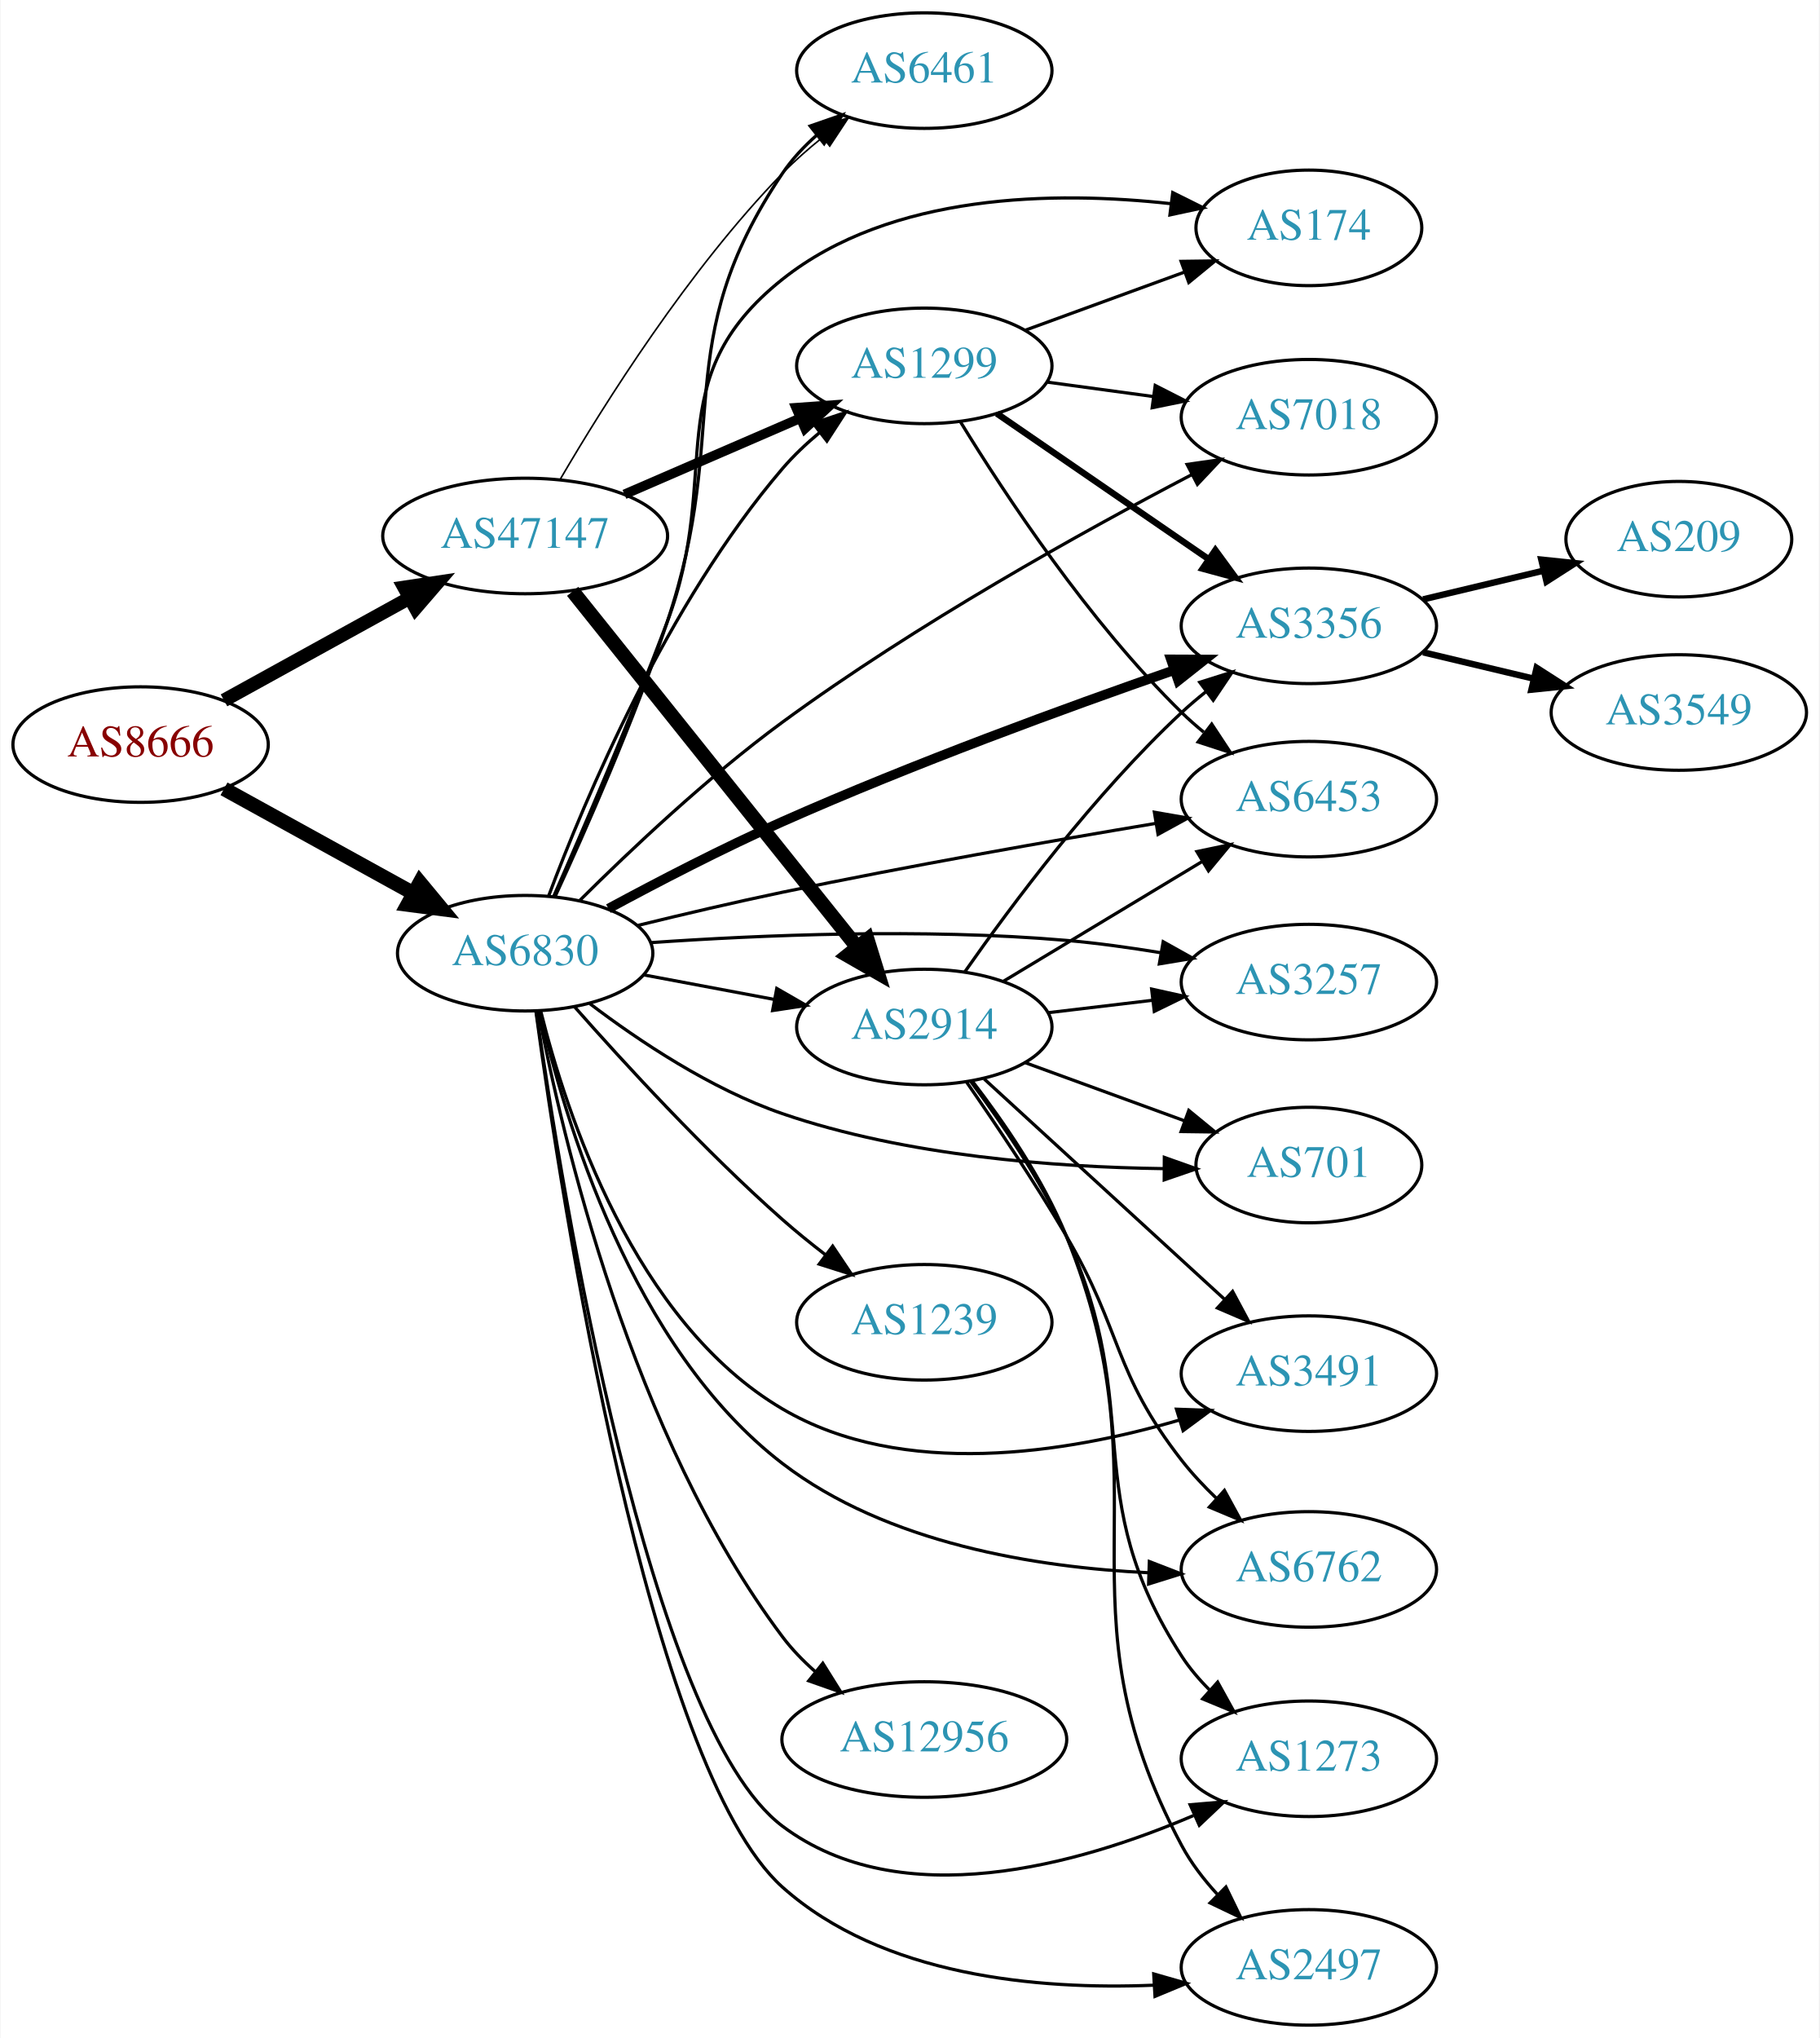
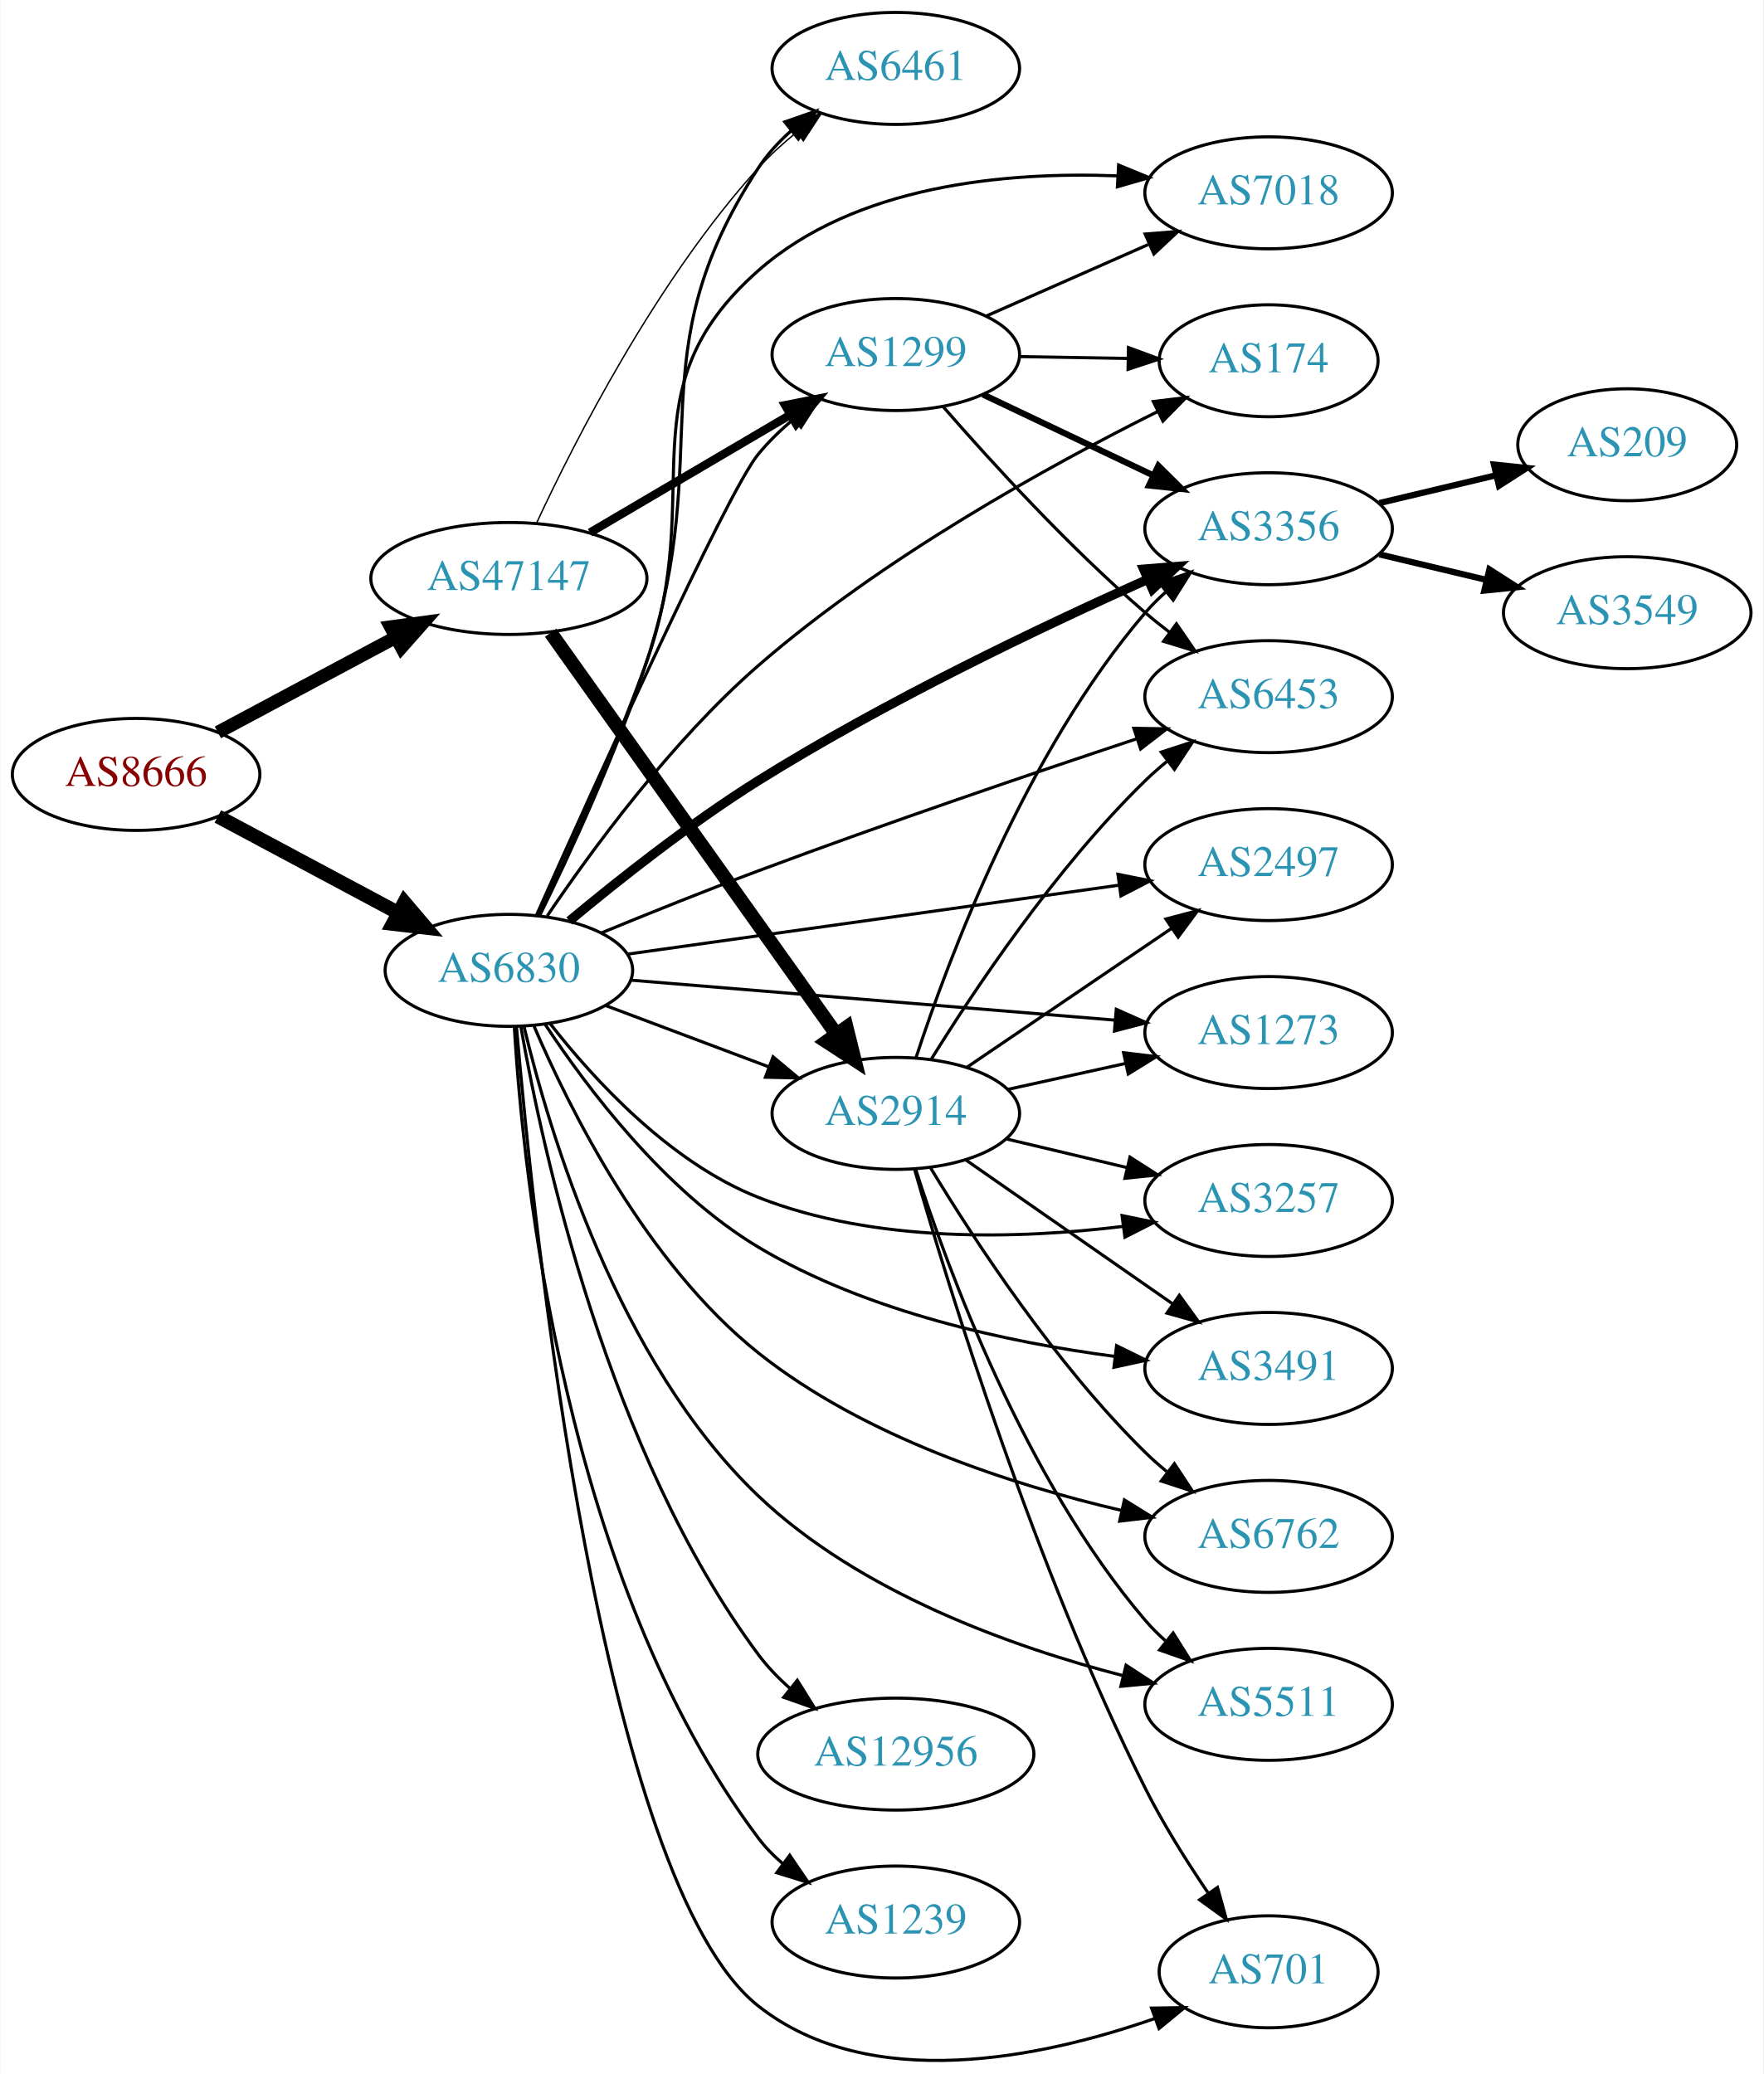
- <svg xmlns="http://www.w3.org/2000/svg" xmlns:xlink="http://www.w3.org/1999/xlink" width="567pt" height="635pt" viewBox="0.00 0.00 566.66 635.00">
-   <g id="graph0" class="graph" transform="scale(1 1) rotate(0) translate(4 631)">
-     <polygon fill="white" stroke="none" points="-4,4 -4,-631 562.663,-631 562.663,4 -4,4" />
+ <svg xmlns="http://www.w3.org/2000/svg" xmlns:xlink="http://www.w3.org/1999/xlink" width="567pt" height="667pt" viewBox="0.00 0.00 566.66 666.86">
+   <g id="graph0" class="graph" transform="scale(1 1) rotate(0) translate(4 662.859)">
+     <polygon fill="white" stroke="none" points="-4,4 -4,-662.859 562.663,-662.859 562.663,4 -4,4" />
    <g id="node1" class="node">
      <g id="a_node1">
        <a xlink:href="/asn/8666" xlink:title="AS8666 ~ FiberLink GmbH [AT]">
-           <ellipse fill="#ffffff" stroke="black" cx="39.647" cy="-399" rx="39.794" ry="18" />
-           <text text-anchor="middle" x="39.647" y="-395.3" font-family="Times,serif" font-size="14.00" fill="#880000">AS8666</text>
+           <ellipse fill="#ffffff" stroke="black" cx="39.647" cy="-413.859" rx="39.794" ry="18" />
+           <text text-anchor="middle" x="39.647" y="-410.159" font-family="Times,serif" font-size="14.00" fill="#880000">AS8666</text>
        </a>
      </g>
    </g>
    <g id="node2" class="node">
      <g id="a_node2">
        <a xlink:href="/asn/6830" xlink:title="AS6830 ~ LGI-UPC [AT]">
-           <ellipse fill="#ffffff" stroke="black" cx="159.489" cy="-334" rx="39.794" ry="18" />
-           <text text-anchor="middle" x="159.489" y="-330.3" font-family="Times,serif" font-size="14.00" fill="#2c94b3">AS6830</text>
+           <ellipse fill="#ffffff" stroke="black" cx="159.489" cy="-350.859" rx="39.794" ry="18" />
+           <text text-anchor="middle" x="159.489" y="-347.159" font-family="Times,serif" font-size="14.00" fill="#2c94b3">AS6830</text>
        </a>
      </g>
    </g>
    <g id="edge1" class="edge">
-       <path fill="none" stroke="black" stroke-width="4.5" d="M65.638,-385.215C82.824,-375.736 105.852,-363.034 124.675,-352.651" />
-       <polygon fill="black" stroke="black" stroke-width="4.5" points="126.679,-356.043 133.534,-347.765 122.876,-349.147 126.679,-356.043" />
+       <path fill="none" stroke="black" stroke-width="4.5" d="M65.927,-400.344C82.82,-391.312 105.262,-379.314 123.818,-369.394" />
+       <polygon fill="black" stroke="black" stroke-width="4.5" points="125.882,-372.756 132.844,-364.569 122.169,-365.811 125.882,-372.756" />
    </g>
    <g id="node3" class="node">
      <g id="a_node3">
        <a xlink:href="/asn/47147" xlink:title="AS47147 ~ ANEXIA Internetdienstleistungs GmbH [AT]">
-           <ellipse fill="#ffffff" stroke="black" cx="159.489" cy="-464" rx="44.393" ry="18" />
-           <text text-anchor="middle" x="159.489" y="-460.3" font-family="Times,serif" font-size="14.00" fill="#2c94b3">AS47147</text>
+           <ellipse fill="#ffffff" stroke="black" cx="159.489" cy="-476.859" rx="44.393" ry="18" />
+           <text text-anchor="middle" x="159.489" y="-473.159" font-family="Times,serif" font-size="14.00" fill="#2c94b3">AS47147</text>
        </a>
      </g>
    </g>
    <g id="edge2" class="edge">
-       <path fill="none" stroke="black" stroke-width="4.235" d="M65.638,-412.785C82.475,-422.072 104.921,-434.453 123.525,-444.715" />
-       <polygon fill="black" stroke="black" stroke-width="4.235" points="121.762,-447.974 132.309,-449.559 125.342,-441.484 121.762,-447.974" />
+       <path fill="none" stroke="black" stroke-width="4.25" d="M65.927,-427.374C82.589,-436.282 104.648,-448.075 123.053,-457.914" />
+       <polygon fill="black" stroke="black" stroke-width="4.25" points="121.452,-461.275 132.025,-462.71 124.959,-454.716 121.452,-461.275" />
    </g>
    <g id="node4" class="node">
      <g id="a_node4">
-         <a xlink:href="/asn/2914" xlink:title="AS2914 ~ NTT America, Inc. [US]">
-           <ellipse fill="#ffffff" stroke="black" cx="283.881" cy="-311" rx="39.794" ry="18" />
-           <text text-anchor="middle" x="283.881" y="-307.3" font-family="Times,serif" font-size="14.00" fill="#2c94b3">AS2914</text>
+         <a xlink:href="/asn/7018" xlink:title="AS7018 ~ AT&amp;T Services, Inc. [US]">
+           <ellipse fill="#ffffff" stroke="black" cx="403.724" cy="-600.859" rx="39.794" ry="18" />
+           <text text-anchor="middle" x="403.724" y="-597.159" font-family="Times,serif" font-size="14.00" fill="#2c94b3">AS7018</text>
        </a>
      </g>
    </g>
    <g id="edge3" class="edge">
-       <path fill="none" stroke="black" d="M196.549,-327.224C209.248,-324.837 223.695,-322.122 237.088,-319.605" />
-       <polygon fill="black" stroke="black" points="237.898,-323.015 247.079,-317.728 236.605,-316.135 237.898,-323.015" />
+       <path fill="none" stroke="black" d="M169.018,-368.455C178.304,-388.03 193.225,-420.739 203.685,-449.859 223.374,-504.67 195.989,-537.354 239.685,-575.859 270.875,-603.343 319.119,-607.695 355.046,-606.313" />
+       <polygon fill="black" stroke="black" points="355.503,-609.793 365.297,-605.752 355.121,-602.803 355.503,-609.793" />
    </g>
    <g id="node5" class="node">
      <g id="a_node5">
-         <a xlink:href="/asn/3257" xlink:title="AS3257 ~ GTT [DE]">
-           <ellipse fill="#ffffff" stroke="black" cx="403.724" cy="-325" rx="39.794" ry="18" />
-           <text text-anchor="middle" x="403.724" y="-321.3" font-family="Times,serif" font-size="14.00" fill="#2c94b3">AS3257</text>
+         <a xlink:href="/asn/12956" xlink:title="AS12956 ~ TELXIUS [ES]">
+           <ellipse fill="#ffffff" stroke="black" cx="283.881" cy="-98.859" rx="44.393" ry="18" />
+           <text text-anchor="middle" x="283.881" y="-95.159" font-family="Times,serif" font-size="14.00" fill="#2c94b3">AS12956</text>
        </a>
      </g>
    </g>
    <g id="edge4" class="edge">
-       <path fill="none" stroke="black" d="M198.502,-337.284C232.518,-339.657 283.714,-341.834 328.077,-338 337.707,-337.168 347.958,-335.742 357.681,-334.133" />
-       <polygon fill="black" stroke="black" points="358.324,-337.573 367.573,-332.406 357.12,-330.678 358.324,-337.573" />
+       <path fill="none" stroke="black" d="M163.298,-332.937C170.259,-293.152 191.362,-195.847 239.685,-130.859 242.595,-126.945 246.116,-123.297 249.878,-119.967" />
+       <polygon fill="black" stroke="black" points="252.208,-122.586 257.82,-113.599 247.829,-117.124 252.208,-122.586" />
    </g>
    <g id="node6" class="node">
      <g id="a_node6">
-         <a xlink:href="/asn/174" xlink:title="AS174 ~ Cogent Communications [US]">
-           <ellipse fill="#ffffff" stroke="black" cx="403.724" cy="-560" rx="35.194" ry="18" />
-           <text text-anchor="middle" x="403.724" y="-556.3" font-family="Times,serif" font-size="14.00" fill="#2c94b3">AS174</text>
+         <a xlink:href="/asn/3356" xlink:title="AS3356 ~ Level 3 Parent, LLC [US]">
+           <ellipse fill="#ffffff" stroke="black" cx="403.724" cy="-492.859" rx="39.794" ry="18" />
+           <text text-anchor="middle" x="403.724" y="-489.159" font-family="Times,serif" font-size="14.00" fill="#2c94b3">AS3356</text>
        </a>
      </g>
    </g>
    <g id="edge5" class="edge">
-       <path fill="none" stroke="black" d="M168.376,-351.706C177.354,-372.102 192.253,-406.703 203.685,-437 221.399,-483.944 200.42,-512.762 239.685,-544 273.515,-570.914 324.647,-571.509 360.61,-567.55" />
-       <polygon fill="black" stroke="black" points="361.303,-570.99 370.786,-566.265 360.426,-564.045 361.303,-570.99" />
+       <path fill="none" stroke="black" stroke-width="3" d="M178.938,-366.736C194.527,-379.735 217.758,-398.151 239.685,-411.859 280.664,-437.477 330.855,-461.389 364.635,-476.494" />
+       <polygon fill="black" stroke="black" stroke-width="3" points="363.573,-479.852 374.133,-480.703 366.409,-473.452 363.573,-479.852" />
    </g>
    <g id="node7" class="node">
      <g id="a_node7">
-         <a xlink:href="/asn/6461" xlink:title="AS6461 ~ Zayo Bandwidth [US]">
-           <ellipse fill="#ffffff" stroke="black" cx="283.881" cy="-609" rx="39.794" ry="18" />
-           <text text-anchor="middle" x="283.881" y="-605.3" font-family="Times,serif" font-size="14.00" fill="#2c94b3">AS6461</text>
+         <a xlink:href="/asn/5511" xlink:title="AS5511 ~ Orange S.A. [FR]">
+           <ellipse fill="#ffffff" stroke="black" cx="403.724" cy="-114.859" rx="39.794" ry="18" />
+           <text text-anchor="middle" x="403.724" y="-111.159" font-family="Times,serif" font-size="14.00" fill="#2c94b3">AS5511</text>
        </a>
      </g>
    </g>
    <g id="edge6" class="edge">
-       <path fill="none" stroke="black" d="M168.779,-351.562C178.126,-371.826 193.364,-406.306 203.685,-437 224.163,-497.896 203.81,-523.703 239.685,-577 242.607,-581.341 246.32,-585.315 250.339,-588.875" />
-       <polygon fill="black" stroke="black" points="248.304,-591.728 258.315,-595.198 252.653,-586.243 248.304,-591.728" />
+       <path fill="none" stroke="black" d="M164.355,-332.765C172.503,-298.762 194.527,-224.885 239.685,-181.859 272.29,-150.792 321.287,-133.303 357.055,-124.046" />
+       <polygon fill="black" stroke="black" points="357.897,-127.443 366.768,-121.65 356.22,-120.647 357.897,-127.443" />
    </g>
    <g id="node8" class="node">
      <g id="a_node8">
-         <a xlink:href="/asn/3491" xlink:title="AS3491 ~ PCCW Global, Inc. [US]">
-           <ellipse fill="#ffffff" stroke="black" cx="403.724" cy="-203" rx="39.794" ry="18" />
-           <text text-anchor="middle" x="403.724" y="-199.3" font-family="Times,serif" font-size="14.00" fill="#2c94b3">AS3491</text>
+         <a xlink:href="/asn/701" xlink:title="AS701 ~ UUNET [US]">
+           <ellipse fill="#ffffff" stroke="black" cx="403.724" cy="-28.859" rx="35.194" ry="18" />
+           <text text-anchor="middle" x="403.724" y="-25.159" font-family="Times,serif" font-size="14.00" fill="#2c94b3">AS701</text>
        </a>
      </g>
    </g>
    <g id="edge7" class="edge">
-       <path fill="none" stroke="black" d="M164.345,-315.967C172.215,-284.224 193.438,-219.16 239.685,-192 277.202,-169.967 328.28,-178.28 363.207,-188.488" />
-       <polygon fill="black" stroke="black" points="362.462,-191.921 373.05,-191.539 364.534,-185.235 362.462,-191.921" />
+       <path fill="none" stroke="black" d="M161.921,-332.811C167.366,-269.305 189.094,-57.829 239.685,-17.859 275.598,10.515 330.998,-1.242 367.06,-13.818" />
+       <polygon fill="black" stroke="black" points="366.093,-17.192 376.687,-17.354 368.507,-10.621 366.093,-17.192" />
    </g>
    <g id="node9" class="node">
      <g id="a_node9">
-         <a xlink:href="/asn/3356" xlink:title="AS3356 ~ Level 3 Parent, LLC [US]">
-           <ellipse fill="#ffffff" stroke="black" cx="403.724" cy="-436" rx="39.794" ry="18" />
-           <text text-anchor="middle" x="403.724" y="-432.3" font-family="Times,serif" font-size="14.00" fill="#2c94b3">AS3356</text>
+         <a xlink:href="/asn/1273" xlink:title="AS1273 ~ Vodafone Group PLC [EU]">
+           <ellipse fill="#ffffff" stroke="black" cx="403.724" cy="-330.859" rx="39.794" ry="18" />
+           <text text-anchor="middle" x="403.724" y="-327.159" font-family="Times,serif" font-size="14.00" fill="#2c94b3">AS1273</text>
        </a>
      </g>
    </g>
    <g id="edge8" class="edge">
-       <path fill="none" stroke="black" stroke-width="3" d="M185.436,-347.892C200.845,-356.226 221.148,-366.769 239.685,-375 280.362,-393.061 328.192,-410.529 361.485,-422.109" />
-       <polygon fill="black" stroke="black" stroke-width="3" points="360.732,-425.552 371.327,-425.508 363.017,-418.935 360.732,-425.552" />
+       <path fill="none" stroke="black" d="M198.605,-347.712C240.72,-344.234 308.633,-338.627 354.438,-334.845" />
+       <polygon fill="black" stroke="black" points="354.753,-338.331 364.431,-334.02 354.177,-331.355 354.753,-338.331" />
    </g>
    <g id="node10" class="node">
      <g id="a_node10">
-         <a xlink:href="/asn/6453" xlink:title="AS6453 ~ TATA COMMUNICATIONS (AMERICA) INC [US]">
-           <ellipse fill="#ffffff" stroke="black" cx="403.724" cy="-382" rx="39.794" ry="18" />
-           <text text-anchor="middle" x="403.724" y="-378.3" font-family="Times,serif" font-size="14.00" fill="#2c94b3">AS6453</text>
+         <a xlink:href="/asn/6762" xlink:title="AS6762 ~ TELECOM ITALIA SPARKLE S.p.A. [IT]">
+           <ellipse fill="#ffffff" stroke="black" cx="403.724" cy="-168.859" rx="39.794" ry="18" />
+           <text text-anchor="middle" x="403.724" y="-165.159" font-family="Times,serif" font-size="14.00" fill="#2c94b3">AS6762</text>
        </a>
      </g>
    </g>
    <g id="edge9" class="edge">
-       <path fill="none" stroke="black" d="M194.693,-342.676C208.61,-346.083 224.875,-349.909 239.685,-353 278.666,-361.135 323.193,-368.957 355.854,-374.422" />
-       <polygon fill="black" stroke="black" points="355.58,-377.925 366.019,-376.112 356.728,-371.02 355.58,-377.925" />
+       <path fill="none" stroke="black" d="M167.455,-333.19C178.76,-306.684 203.54,-256.671 239.685,-227.859 273.749,-200.706 321.401,-185.398 356.393,-177.22" />
+       <polygon fill="black" stroke="black" points="357.359,-180.591 366.36,-175.002 355.838,-173.758 357.359,-180.591" />
    </g>
    <g id="node11" class="node">
      <g id="a_node11">
-         <a xlink:href="/asn/1299" xlink:title="AS1299 ~ Telia Carrier [EU]">
-           <ellipse fill="#ffffff" stroke="black" cx="283.881" cy="-517" rx="39.794" ry="18" />
-           <text text-anchor="middle" x="283.881" y="-513.3" font-family="Times,serif" font-size="14.00" fill="#2c94b3">AS1299</text>
+         <a xlink:href="/asn/6461" xlink:title="AS6461 ~ Zayo Bandwidth [US]">
+           <ellipse fill="#ffffff" stroke="black" cx="283.881" cy="-640.859" rx="39.794" ry="18" />
+           <text text-anchor="middle" x="283.881" y="-637.159" font-family="Times,serif" font-size="14.00" fill="#2c94b3">AS6461</text>
        </a>
      </g>
    </g>
    <g id="edge10" class="edge">
-       <path fill="none" stroke="black" d="M166.801,-351.832C178.019,-381.762 203.681,-442.952 239.685,-485 243.088,-488.974 247.072,-492.743 251.22,-496.205" />
-       <polygon fill="black" stroke="black" points="249.24,-499.098 259.288,-502.458 253.528,-493.565 249.24,-499.098" />
+       <path fill="none" stroke="black" d="M169.327,-368.349C178.883,-387.831 194.039,-420.459 203.685,-449.859 226.274,-518.703 200.103,-548.171 239.685,-608.859 242.543,-613.241 246.222,-617.239 250.223,-620.81" />
+       <polygon fill="black" stroke="black" points="248.181,-623.658 258.187,-627.141 252.537,-618.178 248.181,-623.658" />
    </g>
    <g id="node12" class="node">
      <g id="a_node12">
-         <a xlink:href="/asn/6762" xlink:title="AS6762 ~ TELECOM ITALIA SPARKLE S.p.A. [IT]">
-           <ellipse fill="#ffffff" stroke="black" cx="403.724" cy="-142" rx="39.794" ry="18" />
-           <text text-anchor="middle" x="403.724" y="-138.3" font-family="Times,serif" font-size="14.00" fill="#2c94b3">AS6762</text>
+         <a xlink:href="/asn/2914" xlink:title="AS2914 ~ NTT America, Inc. [US]">
+           <ellipse fill="#ffffff" stroke="black" cx="283.881" cy="-304.859" rx="39.794" ry="18" />
+           <text text-anchor="middle" x="283.881" y="-301.159" font-family="Times,serif" font-size="14.00" fill="#2c94b3">AS2914</text>
        </a>
      </g>
    </g>
    <g id="edge11" class="edge">
-       <path fill="none" stroke="black" d="M164.054,-315.912C171.644,-282.453 192.699,-211.031 239.685,-175 272.223,-150.048 318.821,-142.623 353.873,-140.959" />
-       <polygon fill="black" stroke="black" points="354.014,-144.456 363.892,-140.623 353.78,-137.46 354.014,-144.456" />
+       <path fill="none" stroke="black" d="M190.743,-339.488C206.484,-333.572 225.931,-326.263 242.896,-319.887" />
+       <polygon fill="black" stroke="black" points="244.421,-323.053 252.551,-316.258 241.959,-316.5 244.421,-323.053" />
    </g>
    <g id="node13" class="node">
      <g id="a_node13">
-         <a xlink:href="/asn/12956" xlink:title="AS12956 ~ TELXIUS [ES]">
-           <ellipse fill="#ffffff" stroke="black" cx="283.881" cy="-89" rx="44.393" ry="18" />
-           <text text-anchor="middle" x="283.881" y="-85.3" font-family="Times,serif" font-size="14.00" fill="#2c94b3">AS12956</text>
+         <a xlink:href="/asn/6453" xlink:title="AS6453 ~ TATA COMMUNICATIONS (AMERICA) INC [US]">
+           <ellipse fill="#ffffff" stroke="black" cx="403.724" cy="-438.859" rx="39.794" ry="18" />
+           <text text-anchor="middle" x="403.724" y="-435.159" font-family="Times,serif" font-size="14.00" fill="#2c94b3">AS6453</text>
        </a>
      </g>
    </g>
    <g id="edge12" class="edge">
-       <path fill="none" stroke="black" d="M163.559,-316.064C170.932,-277.183 192.629,-183.599 239.685,-121 242.615,-117.102 246.149,-113.462 249.917,-110.137" />
-       <polygon fill="black" stroke="black" points="252.246,-112.756 257.865,-103.774 247.871,-107.292 252.246,-112.756" />
+       <path fill="none" stroke="black" d="M189.308,-362.932C204.264,-369.089 222.876,-376.581 239.685,-382.859 280.72,-398.184 328.125,-414.29 361.204,-425.275" />
+       <polygon fill="black" stroke="black" points="360.393,-428.693 370.987,-428.513 362.593,-422.048 360.393,-428.693" />
    </g>
    <g id="node14" class="node">
      <g id="a_node14">
-         <a xlink:href="/asn/1239" xlink:title="AS1239 ~ Sprint [US]">
-           <ellipse fill="#ffffff" stroke="black" cx="283.881" cy="-219" rx="39.794" ry="18" />
-           <text text-anchor="middle" x="283.881" y="-215.3" font-family="Times,serif" font-size="14.00" fill="#2c94b3">AS1239</text>
+         <a xlink:href="/asn/1299" xlink:title="AS1299 ~ Telia Carrier [EU]">
+           <ellipse fill="#ffffff" stroke="black" cx="283.881" cy="-548.859" rx="39.794" ry="18" />
+           <text text-anchor="middle" x="283.881" y="-545.159" font-family="Times,serif" font-size="14.00" fill="#2c94b3">AS1299</text>
        </a>
      </g>
    </g>
    <g id="edge13" class="edge">
-       <path fill="none" stroke="black" d="M174.897,-317.283C190.207,-299.919 215.496,-272.353 239.685,-251 243.883,-247.294 248.486,-243.567 253.074,-240.033" />
-       <polygon fill="black" stroke="black" points="255.32,-242.724 261.224,-233.926 251.123,-237.122 255.32,-242.724" />
+       <path fill="none" stroke="black" d="M168.338,-368.538C186.265,-408.729 229.456,-504.444 239.685,-516.859 243.012,-520.897 246.954,-524.701 251.081,-528.18" />
+       <polygon fill="black" stroke="black" points="249.092,-531.067 259.134,-534.445 253.391,-525.542 249.092,-531.067" />
    </g>
    <g id="node15" class="node">
      <g id="a_node15">
-         <a xlink:href="/asn/2497" xlink:title="AS2497 ~ Internet Initiative Japan Inc. [JP]">
-           <ellipse fill="#ffffff" stroke="black" cx="403.724" cy="-18" rx="39.794" ry="18" />
-           <text text-anchor="middle" x="403.724" y="-14.3" font-family="Times,serif" font-size="14.00" fill="#2c94b3">AS2497</text>
+         <a xlink:href="/asn/3257" xlink:title="AS3257 ~ GTT [DE]">
+           <ellipse fill="#ffffff" stroke="black" cx="403.724" cy="-276.859" rx="39.794" ry="18" />
+           <text text-anchor="middle" x="403.724" y="-273.159" font-family="Times,serif" font-size="14.00" fill="#2c94b3">AS3257</text>
        </a>
      </g>
    </g>
    <g id="edge14" class="edge">
-       <path fill="none" stroke="black" d="M162.865,-315.679C170.756,-257.756 197.984,-80.215 239.685,-43 270.798,-15.234 319.272,-10.967 355.286,-12.45" />
-       <polygon fill="black" stroke="black" points="355.375,-15.961 365.559,-13.04 355.776,-8.972 355.375,-15.961" />
+       <path fill="none" stroke="black" d="M172.768,-333.708C186.676,-315.9 211.154,-289.103 239.685,-277.859 277.154,-263.092 323.336,-264.43 356.972,-268.534" />
+       <polygon fill="black" stroke="black" points="356.606,-272.016 366.984,-269.881 357.54,-265.078 356.606,-272.016" />
    </g>
    <g id="node16" class="node">
      <g id="a_node16">
-         <a xlink:href="/asn/701" xlink:title="AS701 ~ UUNET [US]">
-           <ellipse fill="#ffffff" stroke="black" cx="403.724" cy="-268" rx="35.194" ry="18" />
-           <text text-anchor="middle" x="403.724" y="-264.3" font-family="Times,serif" font-size="14.00" fill="#2c94b3">AS701</text>
+         <a xlink:href="/asn/3491" xlink:title="AS3491 ~ PCCW Global, Inc. [US]">
+           <ellipse fill="#ffffff" stroke="black" cx="403.724" cy="-222.859" rx="39.794" ry="18" />
+           <text text-anchor="middle" x="403.724" y="-219.159" font-family="Times,serif" font-size="14.00" fill="#2c94b3">AS3491</text>
        </a>
      </g>
    </g>
    <g id="edge15" class="edge">
-       <path fill="none" stroke="black" d="M179.667,-318.266C194.938,-306.676 217.384,-291.651 239.685,-284 278.282,-270.759 324.826,-267.334 358.286,-266.881" />
-       <polygon fill="black" stroke="black" points="358.681,-270.379 368.663,-266.83 358.646,-263.38 358.681,-270.379" />
+       <path fill="none" stroke="black" d="M171.082,-333.587C184.489,-313.236 209.513,-279.912 239.685,-261.859 274.653,-240.935 320.142,-231.233 354.183,-226.736" />
+       <polygon fill="black" stroke="black" points="354.85,-230.181 364.355,-225.501 354.006,-223.232 354.85,-230.181" />
    </g>
    <g id="node17" class="node">
      <g id="a_node17">
-         <a xlink:href="/asn/1273" xlink:title="AS1273 ~ Vodafone Group PLC [EU]">
-           <ellipse fill="#ffffff" stroke="black" cx="403.724" cy="-83" rx="39.794" ry="18" />
-           <text text-anchor="middle" x="403.724" y="-79.3" font-family="Times,serif" font-size="14.00" fill="#2c94b3">AS1273</text>
+         <a xlink:href="/asn/2497" xlink:title="AS2497 ~ Internet Initiative Japan Inc. [JP]">
+           <ellipse fill="#ffffff" stroke="black" cx="403.724" cy="-384.859" rx="39.794" ry="18" />
+           <text text-anchor="middle" x="403.724" y="-381.159" font-family="Times,serif" font-size="14.00" fill="#2c94b3">AS2497</text>
        </a>
      </g>
    </g>
    <g id="edge16" class="edge">
-       <path fill="none" stroke="black" d="M162.951,-315.825C170.912,-260.075 197.887,-93.364 239.685,-62 276.617,-34.288 331.987,-49.99 367.739,-65.302" />
-       <polygon fill="black" stroke="black" points="366.714,-68.678 377.271,-69.573 369.577,-62.29 366.714,-68.678" />
+       <path fill="none" stroke="black" d="M197.543,-356.06C239.929,-362.009 309.418,-371.762 355.614,-378.246" />
+       <polygon fill="black" stroke="black" points="355.285,-381.734 365.674,-379.658 356.258,-374.802 355.285,-381.734" />
    </g>
    <g id="node18" class="node">
      <g id="a_node18">
-         <a xlink:href="/asn/7018" xlink:title="AS7018 ~ AT&amp;T Services, Inc. [US]">
-           <ellipse fill="#ffffff" stroke="black" cx="403.724" cy="-501" rx="39.794" ry="18" />
-           <text text-anchor="middle" x="403.724" y="-497.3" font-family="Times,serif" font-size="14.00" fill="#2c94b3">AS7018</text>
+         <a xlink:href="/asn/1239" xlink:title="AS1239 ~ Sprint [US]">
+           <ellipse fill="#ffffff" stroke="black" cx="283.881" cy="-44.859" rx="39.794" ry="18" />
+           <text text-anchor="middle" x="283.881" y="-41.159" font-family="Times,serif" font-size="14.00" fill="#2c94b3">AS1239</text>
        </a>
      </g>
    </g>
    <g id="edge17" class="edge">
-       <path fill="none" stroke="black" d="M176.6,-350.529C192.014,-365.872 216.308,-388.858 239.685,-406 281.22,-436.457 333.231,-465.335 367.185,-483.086" />
-       <polygon fill="black" stroke="black" points="365.77,-486.295 376.259,-487.79 368.992,-480.08 365.77,-486.295" />
-     </g>
-     <g id="edge21" class="edge">
-       <path fill="none" stroke="black" stroke-width="4.5" d="M174.291,-446.746C195.892,-419.744 237.791,-367.367 262.755,-336.159" />
-       <polygon fill="black" stroke="black" stroke-width="4.5" points="266.144,-338.226 269.316,-327.957 259.995,-333.306 266.144,-338.226" />
-     </g>
-     <g id="edge22" class="edge">
-       <path fill="none" stroke="black" stroke-width="0.5" d="M170.472,-481.76C184.166,-505.191 210.433,-546.968 239.685,-577 243.415,-580.83 247.639,-584.548 251.948,-588.012" />
-       <polygon fill="black" stroke="black" stroke-width="0.5" points="250.158,-591.048 260.234,-594.325 254.401,-585.48 250.158,-591.048" />
-     </g>
-     <g id="edge20" class="edge">
-       <path fill="none" stroke="black" stroke-width="3" d="M190.43,-476.965C206.91,-484.102 227.525,-493.029 245.103,-500.641" />
-       <polygon fill="black" stroke="black" stroke-width="3" points="243.944,-503.953 254.511,-504.715 246.725,-497.529 243.944,-503.953" />
-     </g>
-     <g id="edge30" class="edge">
-       <path fill="none" stroke="black" d="M322.491,-315.468C332.802,-316.693 344.12,-318.038 354.92,-319.321" />
-       <polygon fill="black" stroke="black" points="354.724,-322.822 365.067,-320.526 355.55,-315.871 354.724,-322.822" />
-     </g>
-     <g id="edge31" class="edge">
-       <path fill="none" stroke="black" d="M302.523,-294.831C322.396,-276.618 354.859,-246.867 377.427,-226.183" />
-       <polygon fill="black" stroke="black" points="379.953,-228.616 384.961,-219.279 375.224,-223.455 379.953,-228.616" />
-     </g>
-     <g id="edge33" class="edge">
-       <path fill="none" stroke="black" d="M296.481,-328.162C310.88,-348.745 336.879,-383.639 364.077,-409 366.472,-411.233 369.061,-413.427 371.727,-415.54" />
-       <polygon fill="black" stroke="black" points="369.725,-418.413 379.831,-421.594 373.914,-412.805 369.725,-418.413" />
-     </g>
-     <g id="edge34" class="edge">
-       <path fill="none" stroke="black" d="M308.445,-325.197C326.269,-335.936 350.941,-350.801 370.576,-362.631" />
-       <polygon fill="black" stroke="black" points="368.829,-365.665 379.201,-367.827 372.441,-359.669 368.829,-365.665" />
-     </g>
-     <g id="edge32" class="edge">
-       <path fill="none" stroke="black" d="M296.967,-293.954C305.94,-281.033 318.269,-262.71 328.077,-246 345.786,-215.829 342.569,-203.591 364.077,-176 367.291,-171.877 371.055,-167.863 374.948,-164.123" />
-       <polygon fill="black" stroke="black" points="377.412,-166.614 382.486,-157.313 372.72,-161.42 377.412,-166.614" />
-     </g>
-     <g id="edge29" class="edge">
-       <path fill="none" stroke="black" d="M298.836,-294.145C308.497,-281.614 320.869,-263.692 328.077,-246 360.506,-166.406 323.587,-131.812 364.077,-56 366.974,-50.577 370.91,-45.446 375.165,-40.812" />
-       <polygon fill="black" stroke="black" points="377.878,-43.051 382.503,-33.519 372.943,-38.086 377.878,-43.051" />
-     </g>
-     <g id="edge27" class="edge">
-       <path fill="none" stroke="black" d="M315.229,-299.926C330.364,-294.404 348.818,-287.67 364.869,-281.813" />
-       <polygon fill="black" stroke="black" points="366.308,-285.014 374.502,-278.298 363.908,-278.438 366.308,-285.014" />
-     </g>
-     <g id="edge28" class="edge">
-       <path fill="none" stroke="black" d="M298.407,-293.96C307.859,-281.339 320.159,-263.386 328.077,-246 353.103,-191.05 331.306,-165.714 364.077,-115 366.537,-111.193 369.594,-107.612 372.903,-104.322" />
-       <polygon fill="black" stroke="black" points="375.29,-106.882 380.416,-97.61 370.626,-101.662 375.29,-106.882" />
+       <path fill="none" stroke="black" d="M161.242,-332.577C164.066,-284.91 177.379,-154.783 239.685,-71.859 241.943,-68.854 244.642,-66.102 247.572,-63.603" />
+       <polygon fill="black" stroke="black" points="249.767,-66.334 255.73,-57.576 245.607,-60.704 249.767,-66.334" />
    </g>
    <g id="node19" class="node">
      <g id="a_node19">
-         <a xlink:href="/asn/209" xlink:title="AS209 ~ CenturyLink Communications, LLC [US]">
-           <ellipse fill="#ffffff" stroke="black" cx="519.017" cy="-463" rx="35.194" ry="18" />
-           <text text-anchor="middle" x="519.017" y="-459.3" font-family="Times,serif" font-size="14.00" fill="#2c94b3">AS209</text>
+         <a xlink:href="/asn/174" xlink:title="AS174 ~ Cogent Communications [US]">
+           <ellipse fill="#ffffff" stroke="black" cx="403.724" cy="-546.859" rx="35.194" ry="18" />
+           <text text-anchor="middle" x="403.724" y="-543.159" font-family="Times,serif" font-size="14.00" fill="#2c94b3">AS174</text>
        </a>
      </g>
    </g>
    <g id="edge18" class="edge">
-       <path fill="none" stroke="black" stroke-width="2" d="M439.331,-444.248C451.125,-447.058 464.43,-450.229 476.698,-453.153" />
-       <polygon fill="black" stroke="black" stroke-width="2" points="476.164,-456.624 486.703,-455.537 477.787,-449.814 476.164,-456.624" />
+       <path fill="none" stroke="black" d="M171.8,-368.342C185.914,-389.24 211.634,-424.445 239.685,-448.859 279.534,-483.54 333.24,-513.143 367.927,-530.473" />
+       <polygon fill="black" stroke="black" points="366.662,-533.751 377.179,-535.029 369.755,-527.471 366.662,-533.751" />
+     </g>
+     <g id="edge23" class="edge">
+       <path fill="none" stroke="black" stroke-width="0.45" d="M168.323,-494.541C180.763,-521.316 207.003,-572.835 239.685,-608.859 243.277,-612.818 247.425,-616.608 251.699,-620.105" />
+       <polygon fill="black" stroke="black" stroke-width="0.45" points="249.896,-623.133 259.962,-626.439 254.155,-617.578 249.896,-623.133" />
+     </g>
+     <g id="edge21" class="edge">
+       <path fill="none" stroke="black" stroke-width="4.5" d="M172.898,-459.42C194.58,-428.95 239.447,-365.898 264.66,-330.465" />
+       <polygon fill="black" stroke="black" stroke-width="4.5" points="268.032,-332.519 270.621,-322.088 261.615,-327.953 268.032,-332.519" />
+     </g>
+     <g id="edge22" class="edge">
+       <path fill="none" stroke="black" stroke-width="2.7" d="M185.552,-491.603C204.111,-502.52 229.576,-517.501 249.804,-529.4" />
+       <polygon fill="black" stroke="black" stroke-width="2.7" points="248.292,-532.571 258.686,-534.625 251.841,-526.538 248.292,-532.571" />
    </g>
    <g id="node20" class="node">
      <g id="a_node20">
+         <a xlink:href="/asn/209" xlink:title="AS209 ~ CenturyLink Communications, LLC [US]">
+           <ellipse fill="#ffffff" stroke="black" cx="519.017" cy="-519.859" rx="35.194" ry="18" />
+           <text text-anchor="middle" x="519.017" y="-516.159" font-family="Times,serif" font-size="14.00" fill="#2c94b3">AS209</text>
+         </a>
+       </g>
+     </g>
+     <g id="edge19" class="edge">
+       <path fill="none" stroke="black" stroke-width="2" d="M439.331,-501.106C451.125,-503.917 464.43,-507.088 476.698,-510.012" />
+       <polygon fill="black" stroke="black" stroke-width="2" points="476.164,-513.482 486.703,-512.396 477.787,-506.673 476.164,-513.482" />
+     </g>
+     <g id="node21" class="node">
+       <g id="a_node21">
        <a xlink:href="/asn/3549" xlink:title="AS3549 ~ Level 3 Parent, LLC [US]">
-           <ellipse fill="#ffffff" stroke="black" cx="519.017" cy="-409" rx="39.794" ry="18" />
-           <text text-anchor="middle" x="519.017" y="-405.3" font-family="Times,serif" font-size="14.00" fill="#2c94b3">AS3549</text>
-         </a>
-       </g>
-     </g>
-     <g id="edge19" class="edge">
-       <path fill="none" stroke="black" stroke-width="2" d="M439.331,-427.752C450.202,-425.162 462.357,-422.265 473.799,-419.538" />
-       <polygon fill="black" stroke="black" stroke-width="2" points="474.705,-422.92 483.621,-417.197 473.082,-416.111 474.705,-422.92" />
+           <ellipse fill="#ffffff" stroke="black" cx="519.017" cy="-465.859" rx="39.794" ry="18" />
+           <text text-anchor="middle" x="519.017" y="-462.159" font-family="Times,serif" font-size="14.00" fill="#2c94b3">AS3549</text>
+         </a>
+       </g>
+     </g>
+     <g id="edge20" class="edge">
+       <path fill="none" stroke="black" stroke-width="2" d="M439.331,-484.611C450.202,-482.02 462.357,-479.124 473.799,-476.397" />
+       <polygon fill="black" stroke="black" stroke-width="2" points="474.705,-479.779 483.621,-474.056 473.082,-472.969 474.705,-479.779" />
+     </g>
+     <g id="edge30" class="edge">
+       <path fill="none" stroke="black" d="M290.356,-322.737C300.714,-354.363 325.642,-421.057 364.077,-465.859 366.026,-468.13 368.206,-470.303 370.512,-472.36" />
+       <polygon fill="black" stroke="black" points="368.683,-475.378 378.683,-478.878 373.049,-469.906 368.683,-475.378" />
    </g>
    <g id="edge25" class="edge">
-       <path fill="none" stroke="black" d="M315.229,-528.074C330.364,-533.596 348.818,-540.33 364.869,-546.187" />
-       <polygon fill="black" stroke="black" points="363.908,-549.562 374.502,-549.702 366.308,-542.986 363.908,-549.562" />
-     </g>
-     <g id="edge23" class="edge">
-       <path fill="none" stroke="black" stroke-width="2" d="M306.495,-502.143C324.984,-489.435 351.798,-471.005 372.427,-456.825" />
-       <polygon fill="black" stroke="black" stroke-width="2" points="374.589,-459.586 380.848,-451.037 370.624,-453.817 374.589,-459.586" />
+       <path fill="none" stroke="black" d="M290.22,-287.008C300.44,-255.088 325.265,-187.323 364.077,-141.859 366.02,-139.583 368.197,-137.406 370.5,-135.347" />
+       <polygon fill="black" stroke="black" points="373.037,-137.8 378.666,-128.824 368.668,-132.331 373.037,-137.8" />
+     </g>
+     <g id="edge32" class="edge">
+       <path fill="none" stroke="black" d="M289.918,-286.846C300.852,-248.913 328.655,-158.478 364.077,-87.859 369.852,-76.346 377.406,-64.333 384.302,-54.175" />
+       <polygon fill="black" stroke="black" points="387.3,-55.994 390.131,-45.785 381.551,-52 387.3,-55.994" />
    </g>
    <g id="edge26" class="edge">
-       <path fill="none" stroke="black" d="M295.147,-499.56C308.955,-477.009 335.144,-437.278 364.077,-409 366.217,-406.908 368.535,-404.863 370.934,-402.894" />
-       <polygon fill="black" stroke="black" points="373.445,-405.382 379.276,-396.536 369.201,-399.815 373.445,-405.382" />
+       <path fill="none" stroke="black" d="M319.919,-312.589C331.803,-315.211 345.248,-318.178 357.795,-320.946" />
+       <polygon fill="black" stroke="black" points="357.098,-324.376 367.618,-323.113 358.607,-317.541 357.098,-324.376" />
    </g>
    <g id="edge24" class="edge">
-       <path fill="none" stroke="black" d="M322.167,-511.938C332.699,-510.508 344.302,-508.932 355.342,-507.433" />
-       <polygon fill="black" stroke="black" points="355.838,-510.898 365.276,-506.084 354.896,-503.962 355.838,-510.898" />
+       <path fill="none" stroke="black" d="M295.112,-287.249C308.884,-264.479 335.032,-224.371 364.077,-195.859 366.213,-193.762 368.527,-191.714 370.924,-189.743" />
+       <polygon fill="black" stroke="black" points="373.436,-192.229 379.262,-183.38 369.189,-186.664 373.436,-192.229" />
+     </g>
+     <g id="edge31" class="edge">
+       <path fill="none" stroke="black" d="M295.181,-322.129C309.027,-344.462 335.256,-383.815 364.077,-411.859 366.222,-413.946 368.543,-415.987 370.945,-417.954" />
+       <polygon fill="black" stroke="black" points="369.214,-421.035 379.29,-424.308 373.454,-415.465 369.214,-421.035" />
+     </g>
+     <g id="edge29" class="edge">
+       <path fill="none" stroke="black" d="M319.283,-296.685C331.398,-293.806 345.196,-290.528 358.035,-287.477" />
+       <polygon fill="black" stroke="black" points="359.155,-290.808 368.075,-285.091 357.537,-283.998 359.155,-290.808" />
+     </g>
+     <g id="edge27" class="edge">
+       <path fill="none" stroke="black" d="M306.495,-289.819C325.1,-276.873 352.135,-258.06 372.816,-243.67" />
+       <polygon fill="black" stroke="black" points="375.037,-246.388 381.247,-237.803 371.039,-240.642 375.037,-246.388" />
+     </g>
+     <g id="edge28" class="edge">
+       <path fill="none" stroke="black" d="M306.77,-319.719C325.291,-332.292 352.021,-350.438 372.567,-364.386" />
+       <polygon fill="black" stroke="black" points="370.712,-367.357 380.952,-370.078 374.644,-361.566 370.712,-367.357" />
+     </g>
+     <g id="edge35" class="edge">
+       <path fill="none" stroke="black" d="M312.808,-561.182C328.398,-568.061 348.034,-576.726 364.976,-584.202" />
+       <polygon fill="black" stroke="black" points="364.027,-587.609 374.589,-588.444 366.853,-581.204 364.027,-587.609" />
+     </g>
+     <g id="edge34" class="edge">
+       <path fill="none" stroke="black" stroke-width="2" d="M311.917,-536.011C328.085,-528.328 348.837,-518.466 366.421,-510.11" />
+       <polygon fill="black" stroke="black" stroke-width="2" points="368.284,-513.1 375.814,-505.646 365.28,-506.777 368.284,-513.1" />
+     </g>
+     <g id="edge36" class="edge">
+       <path fill="none" stroke="black" d="M299.17,-532.005C314.383,-514.529 339.594,-486.874 364.077,-465.859 366.561,-463.726 369.213,-461.601 371.919,-459.533" />
+       <polygon fill="black" stroke="black" points="374.088,-462.283 380.086,-453.549 369.951,-456.636 374.088,-462.283" />
+     </g>
+     <g id="edge33" class="edge">
+       <path fill="none" stroke="black" d="M323.794,-548.198C334.881,-548.01 347.04,-547.804 358.422,-547.611" />
+       <polygon fill="black" stroke="black" points="358.665,-551.107 368.604,-547.438 358.546,-544.108 358.665,-551.107" />
    </g>
  </g>
</svg>
